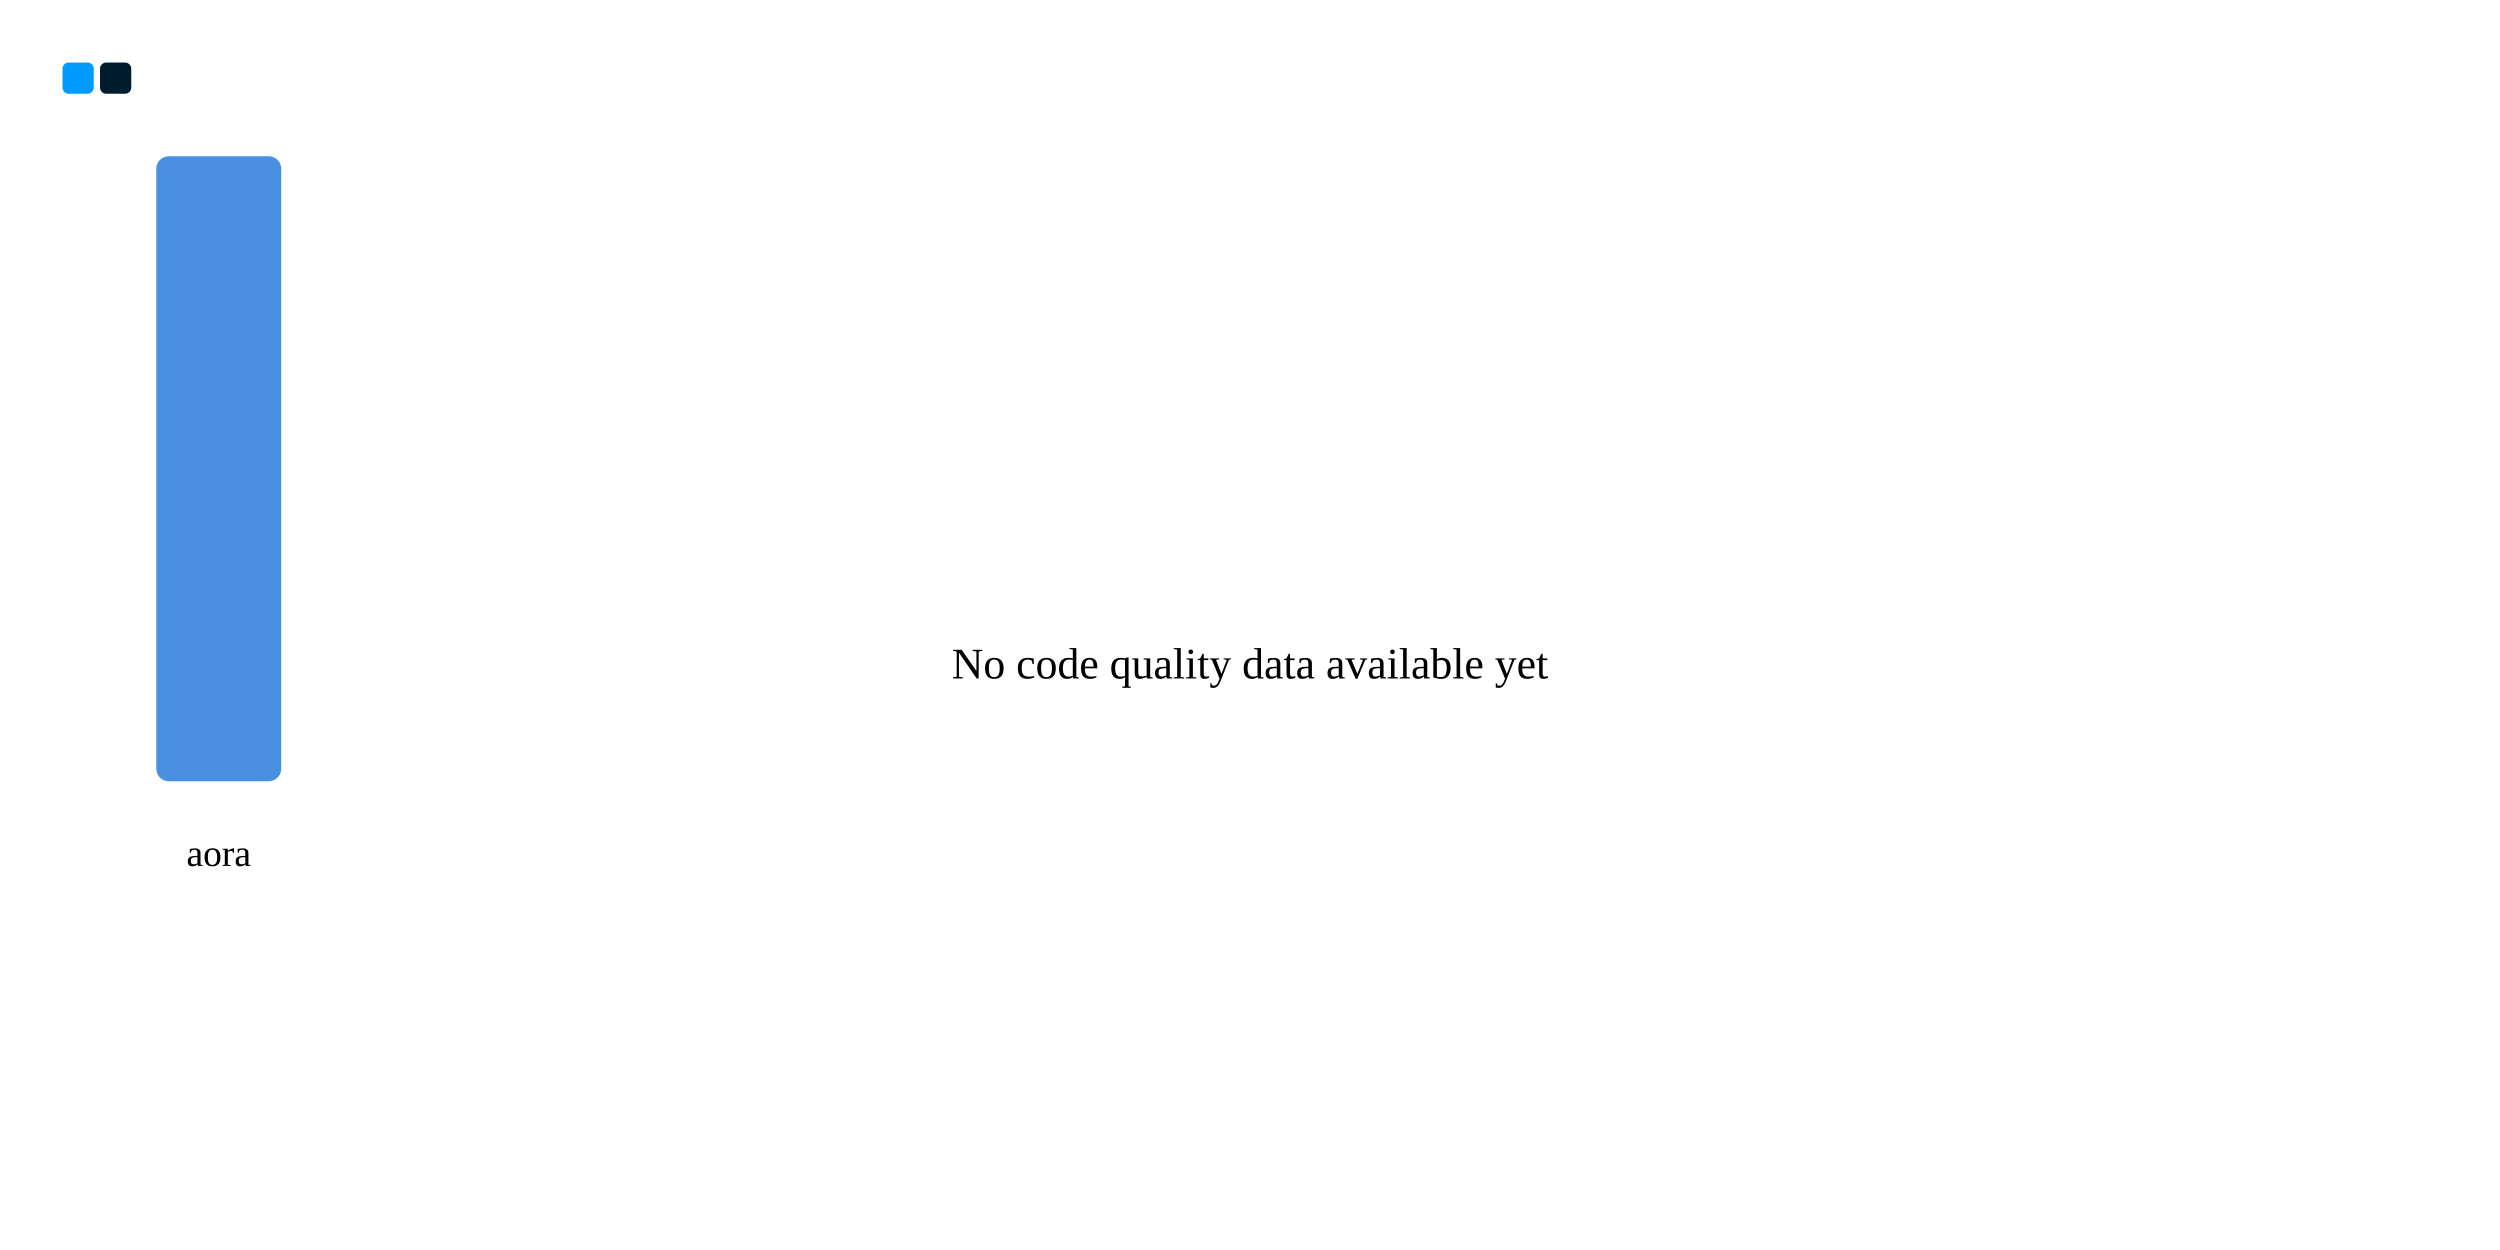
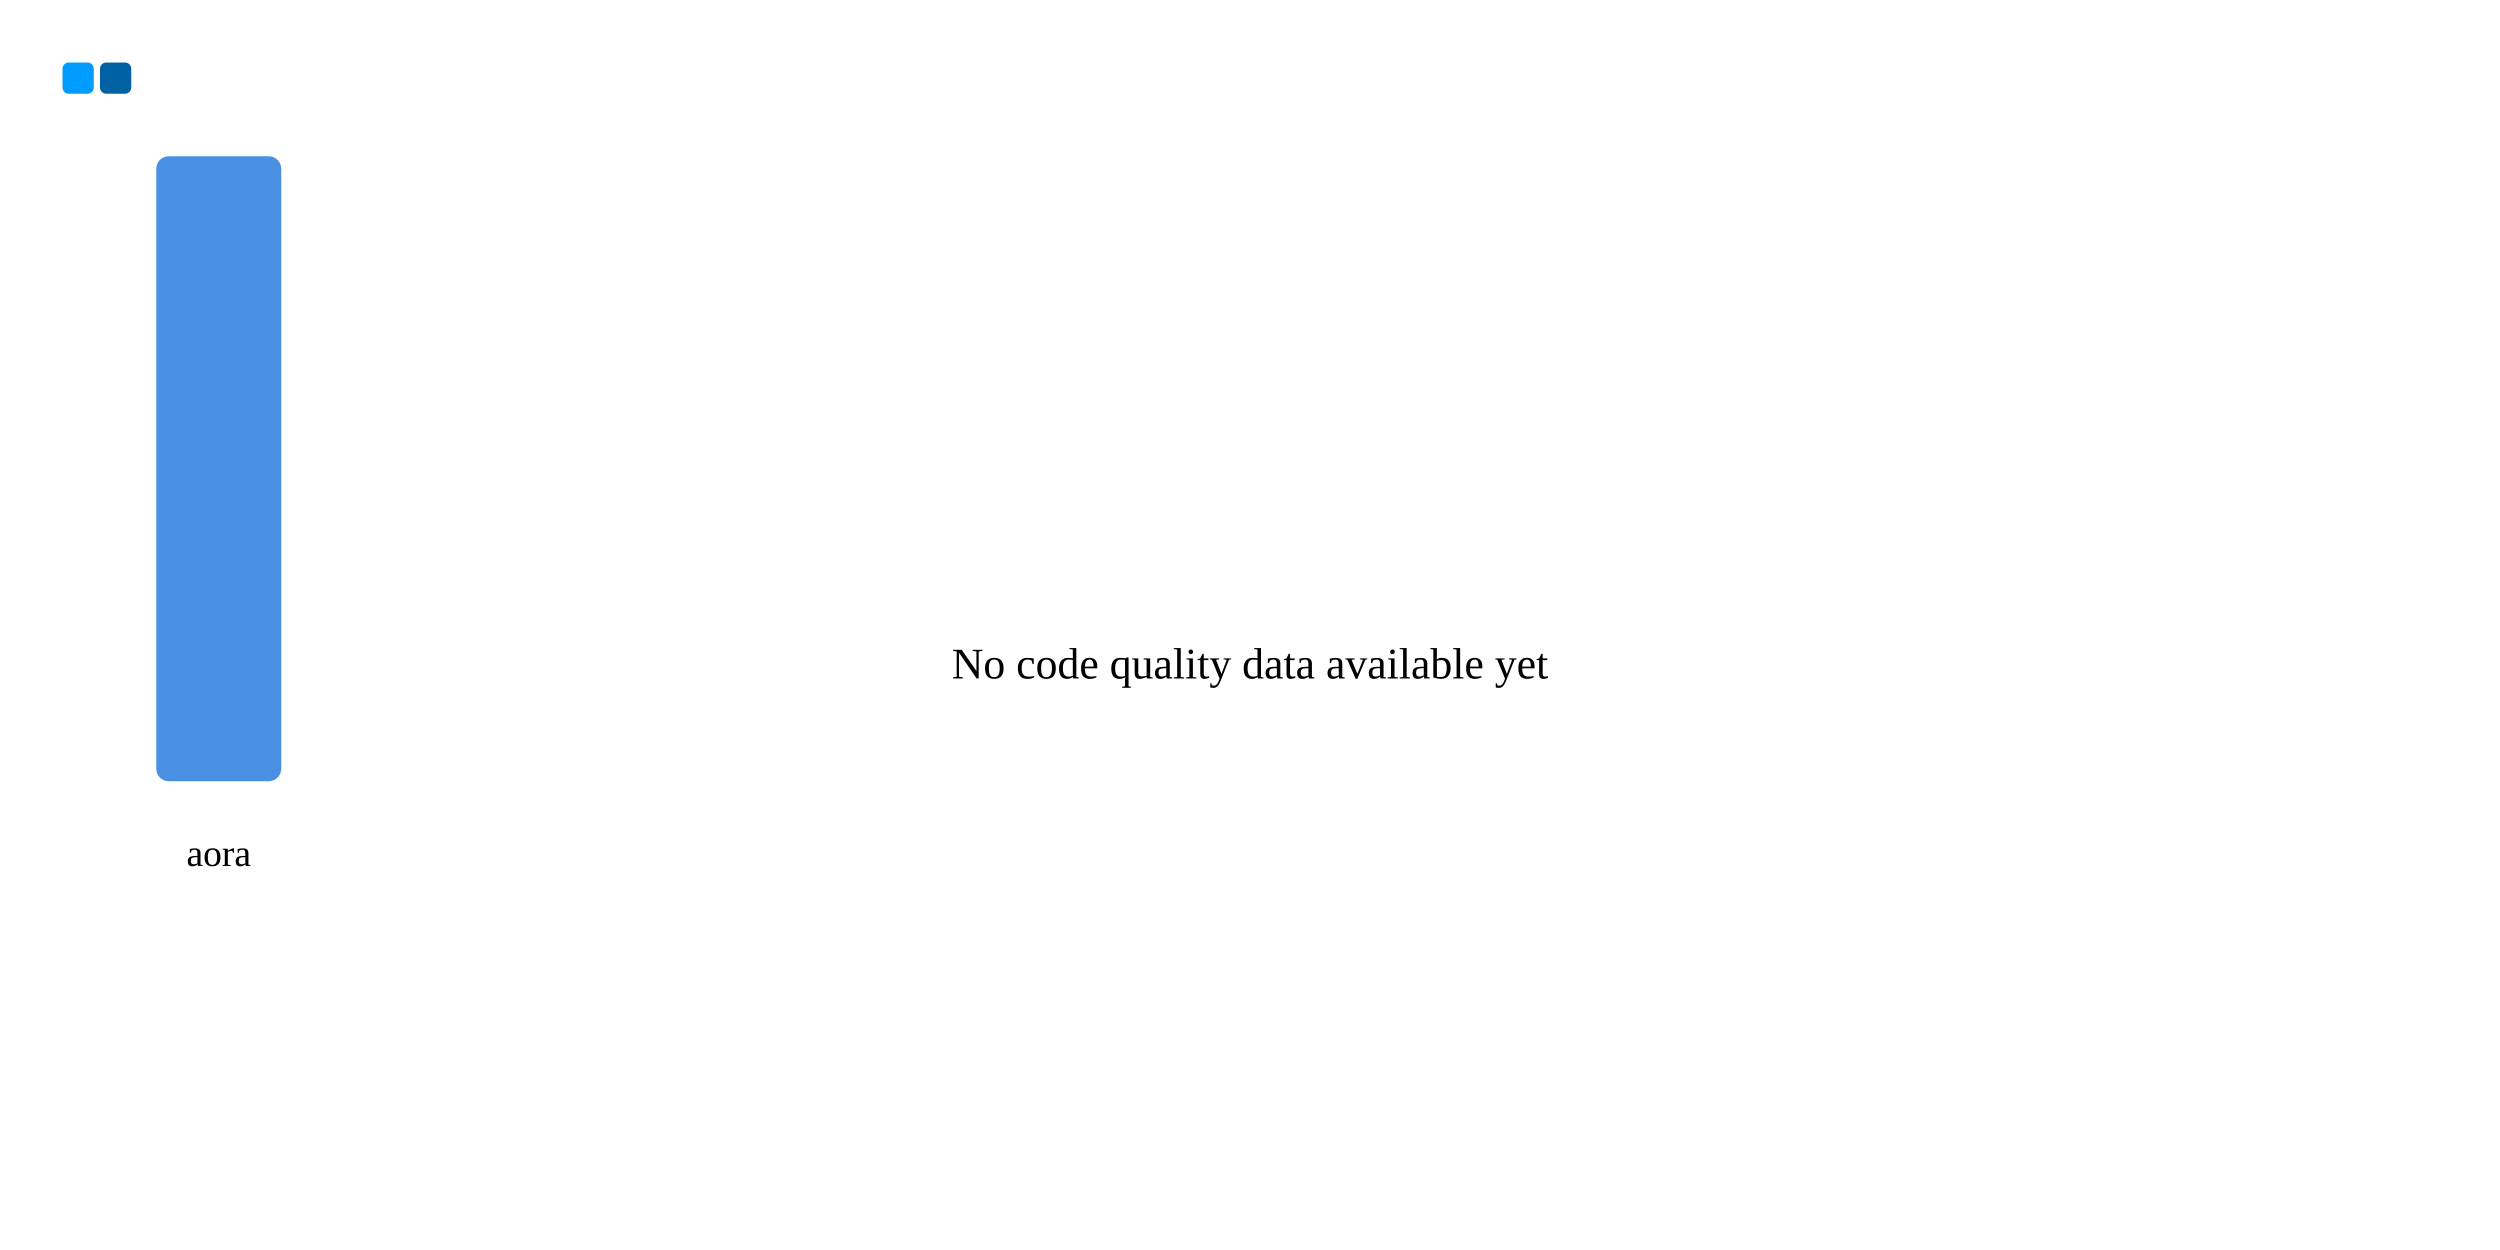
<svg xmlns="http://www.w3.org/2000/svg" xmlns:ns1="http://svgjs.dev/svgjs" version="1.1" width="800" height="400">
  <rect width="10" height="10" x="20" y="20" fill="#009bff" rx="2" ry="2" />
-   <rect width="10" height="10" x="32" y="20" fill="#001c2e" rx="2" ry="2" />
+   <rect width="10" height="10" x="32" y="20" fill="#0062a2" rx="2" ry="2" />
  <rect width="40" height="200" x="50" y="50" fill="#4a90e2" rx="4" ry="4" />
  <text x="70" y="277.102" font-size="12" text-anchor="middle" ns1:data="{&quot;leading&quot;:&quot;1.3&quot;}">
    <tspan dy="0" x="70" ns1:data="{&quot;newLined&quot;:true}">aora</tspan>
  </text>
  <text x="400" y="217.102" font-size="14" text-anchor="middle" ns1:data="{&quot;leading&quot;:&quot;1.3&quot;}">
    <tspan dy="0" x="400" ns1:data="{&quot;newLined&quot;:true}">No code quality data available yet</tspan>
  </text>
</svg>
